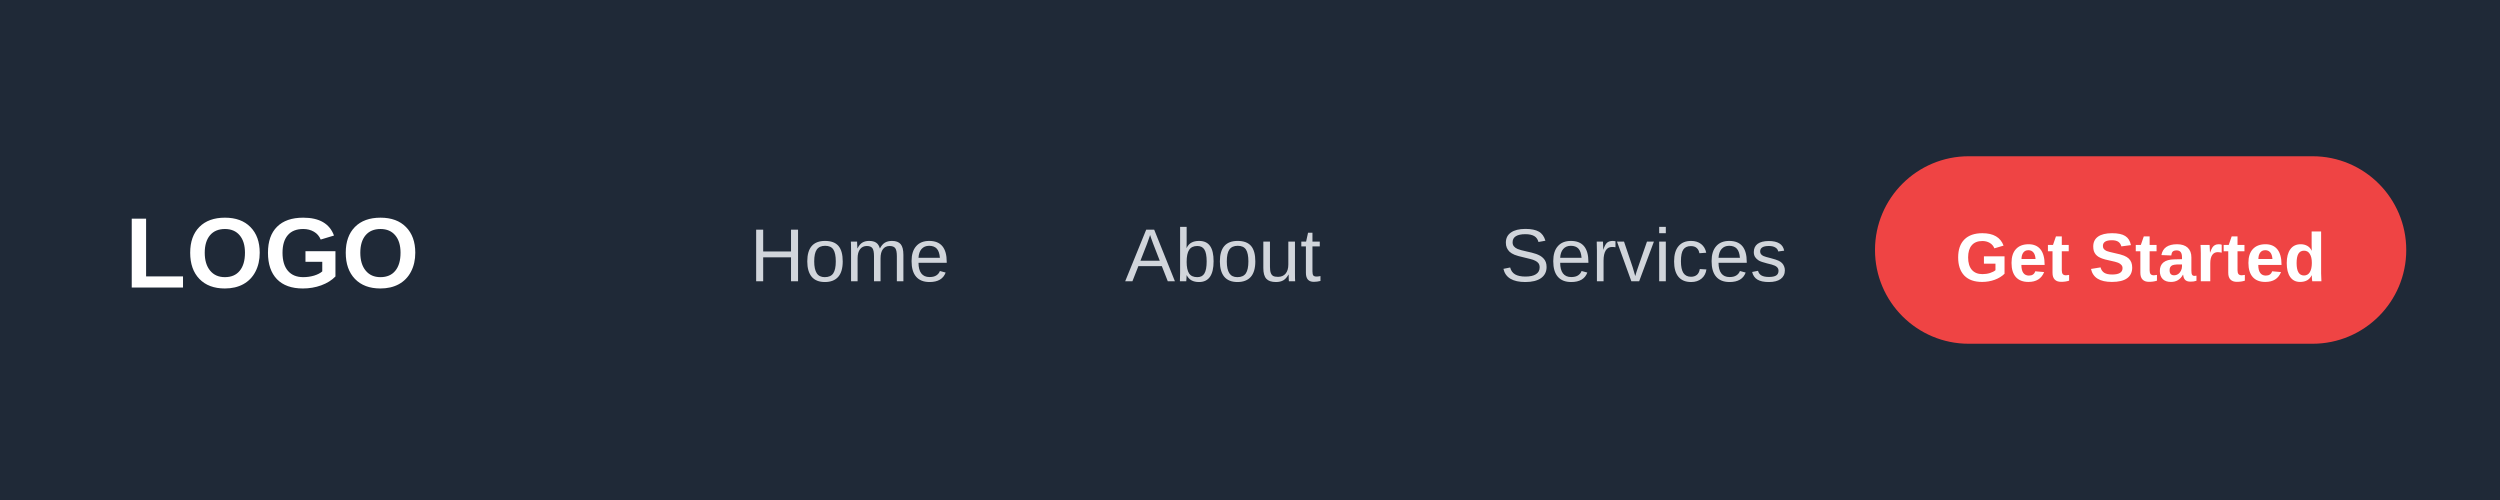
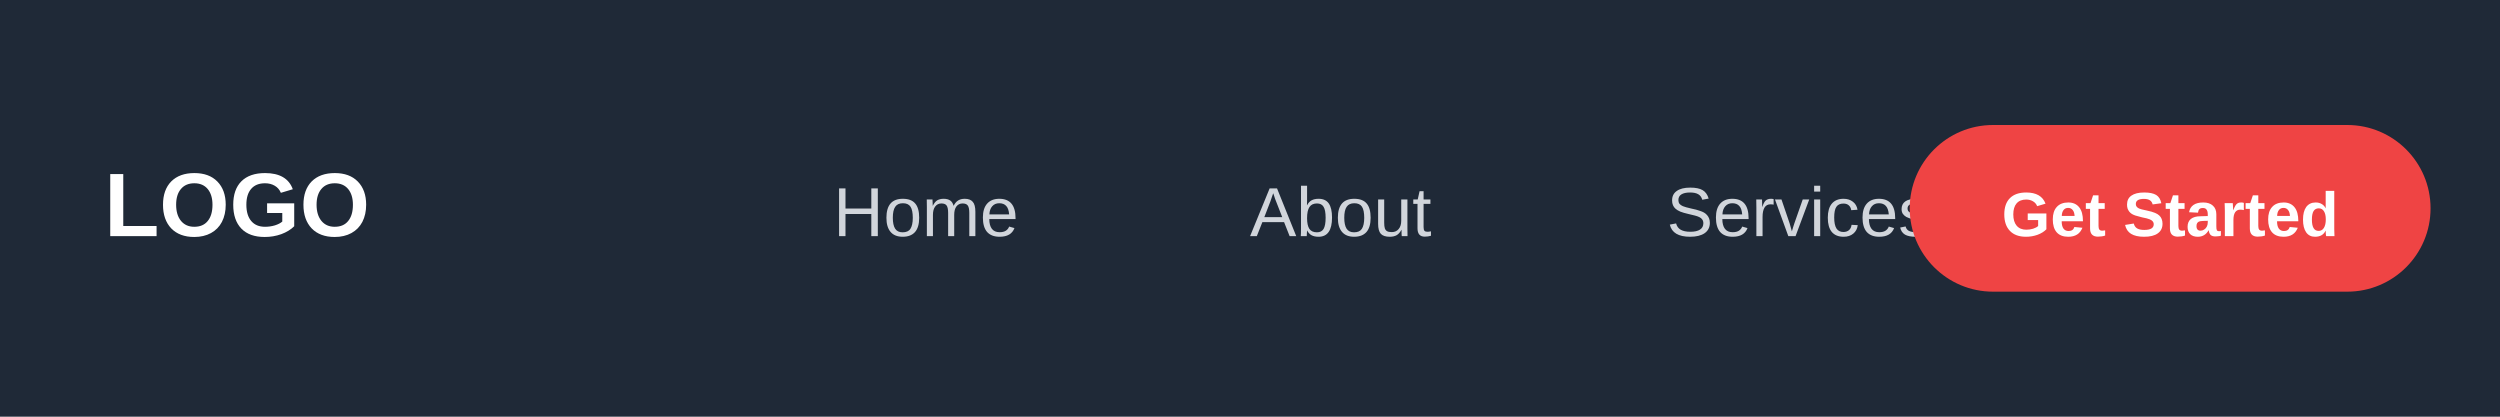
- <svg xmlns="http://www.w3.org/2000/svg" width="400" height="80">
+ <svg xmlns="http://www.w3.org/2000/svg" width="360" height="60">
  <defs>
    <linearGradient id="grad1" x1="0%" y1="0%" x2="100%" y2="0%">
      <stop offset="0%" style="stop-color:#667eea;stop-opacity:1" />
      <stop offset="100%" style="stop-color:#764ba2;stop-opacity:1" />
    </linearGradient>
  </defs>
-   <rect width="400" height="80" fill="#1F2937" />
-   <text x="20" y="46" font-family="Arial, sans-serif" font-size="16" font-weight="bold" fill="#FFFFFF">
+   <rect width="360" height="60" fill="#1F2937" />
+   <text x="15" y="34" font-family="Arial, sans-serif" font-size="13" font-weight="bold" fill="#FFFFFF">
    LOGO
  </text>
-   <text x="120" y="45" font-family="Arial, sans-serif" font-size="12" fill="#D1D5DB">
+   <text x="120" y="34" font-family="Arial, sans-serif" font-size="10" fill="#D1D5DB">
    Home
  </text>
-   <text x="180" y="45" font-family="Arial, sans-serif" font-size="12" fill="#D1D5DB">
+   <text x="180" y="34" font-family="Arial, sans-serif" font-size="10" fill="#D1D5DB">
    About
  </text>
-   <text x="240" y="45" font-family="Arial, sans-serif" font-size="12" fill="#D1D5DB">
+   <text x="240" y="34" font-family="Arial, sans-serif" font-size="10" fill="#D1D5DB">
    Services
  </text>
-   <text x="300" y="45" font-family="Arial, sans-serif" font-size="12" fill="#D1D5DB">
+   <text x="300" y="34" font-family="Arial, sans-serif" font-size="10" fill="#D1D5DB">
    Contact
  </text>
-   <rect x="300" y="25" width="85" height="30" rx="15" fill="#EF4444" />
-   <text x="342.5" y="45" font-family="Arial, sans-serif" font-size="11" font-weight="bold" fill="#FFFFFF" text-anchor="middle">
+   <rect x="275" y="18" width="75" height="24" rx="12" fill="#EF4444" />
+   <text x="312.5" y="34" font-family="Arial, sans-serif" font-size="9" font-weight="bold" fill="#FFFFFF" text-anchor="middle">
    Get Started
  </text>
</svg>
